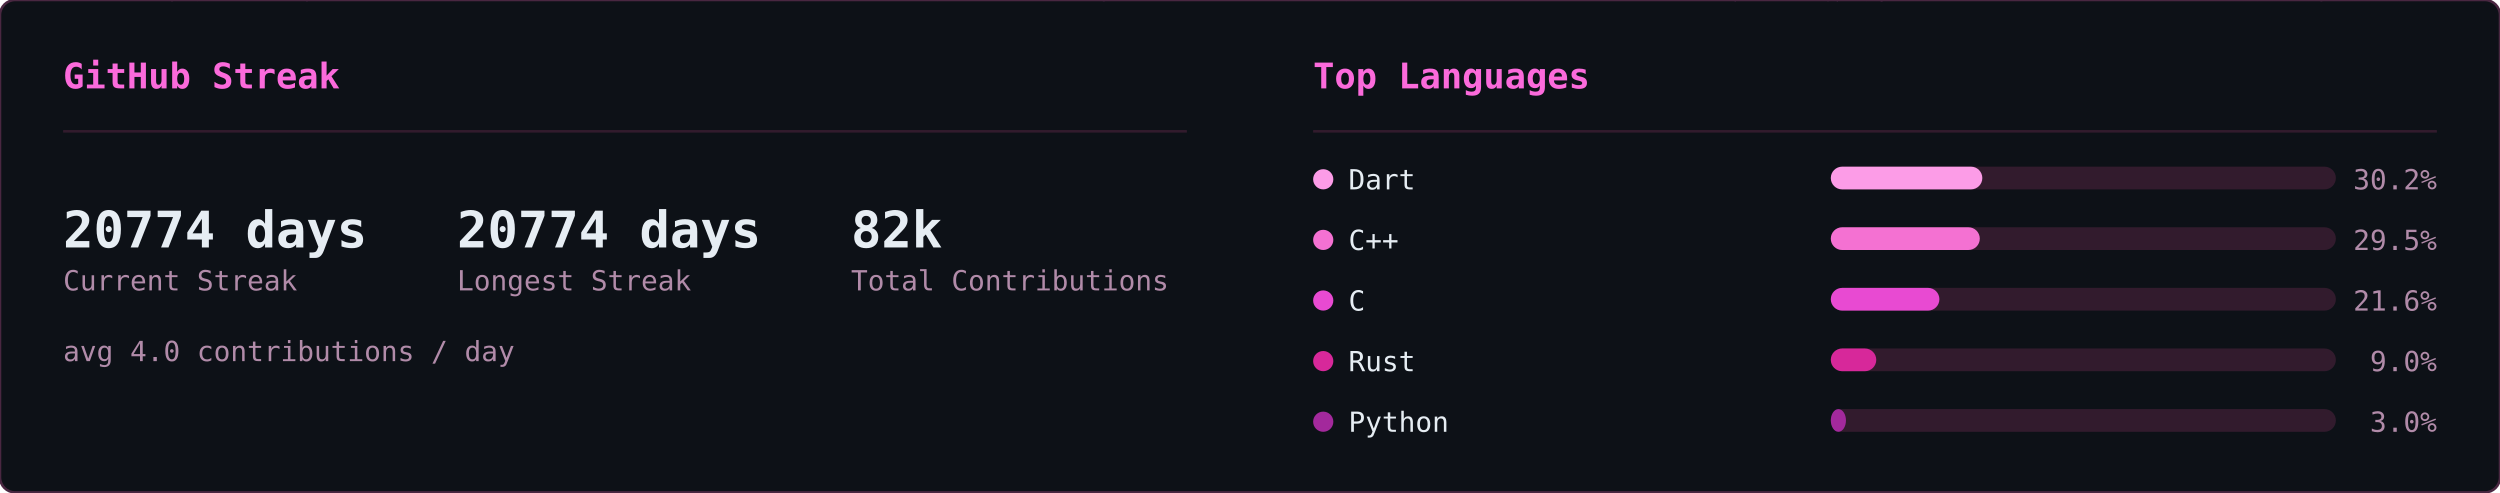
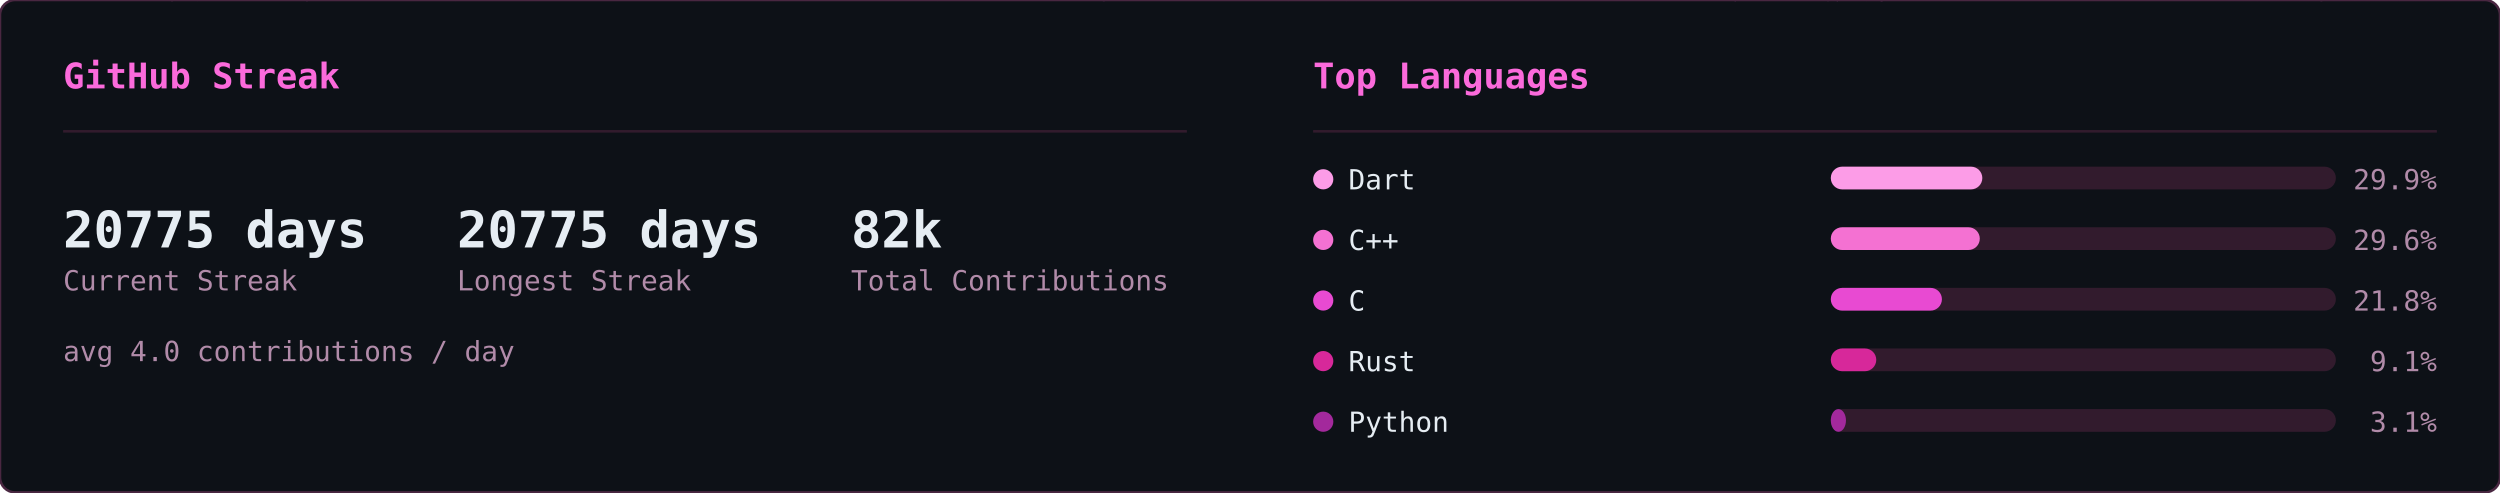
<svg xmlns="http://www.w3.org/2000/svg" width="990" height="195" viewBox="0 0 990 195">
  <defs>
    <clipPath id="row-clip">
      <rect width="990" height="195" rx="6" />
    </clipPath>
  </defs>
  <rect width="990" height="195" rx="6" fill="#0d1117" />
  <g clip-path="url(#row-clip)">
    <g transform="translate(0,0)">
      <g opacity="0.22" font-family="monospace" font-size="12">
        <style>@keyframes sk3s0{from{transform:translateY(-46px)}to{transform:translateY(174px)}}@keyframes sk4s0{from{transform:translateY(-60px)}to{transform:translateY(174px)}}@keyframes sk5s0{from{transform:translateY(-74px)}to{transform:translateY(174px)}}@keyframes sk6s0{from{transform:translateY(-88px)}to{transform:translateY(174px)}}</style>
        <g fill="#ff4fd8" style="animation:sk4s0 1.64s linear -1.62s infinite">
          <text x="46">ﾒ</text>
          <text x="46" y="-14" opacity=".8">5</text>
          <text x="46" y="-28" opacity=".6">ﾐ</text>
          <text x="46" y="-42" opacity=".4">ｯ</text>
          <text x="46" y="-56" opacity=".2">1</text>
        </g>
        <g fill="#ff4fd8" style="animation:sk3s0 2.46s linear -1.57s infinite">
          <text x="308">ﾁ</text>
          <text x="308" y="-14" opacity=".75">ｹ</text>
          <text x="308" y="-28" opacity=".5">1</text>
          <text x="308" y="-42" opacity=".25">ﾚ</text>
        </g>
        <g fill="#ff4fd8" style="animation:sk3s0 1.54s linear -0.32s infinite">
          <text x="11">ﾘ</text>
          <text x="11" y="-14" opacity=".75">ﾙ</text>
          <text x="11" y="-28" opacity=".5">ﾌ</text>
          <text x="11" y="-42" opacity=".25">ﾗ</text>
        </g>
        <g fill="#ff4fd8" style="animation:sk4s0 1.58s linear -1.14s infinite">
          <text x="369">ｳ</text>
          <text x="369" y="-14" opacity=".8">ﾃ</text>
          <text x="369" y="-28" opacity=".6">ﾝ</text>
          <text x="369" y="-42" opacity=".4">ﾃ</text>
          <text x="369" y="-56" opacity=".2">5</text>
        </g>
        <g fill="#ff4fd8" style="animation:sk5s0 1.92s linear -0.21s infinite">
          <text x="194">ﾁ</text>
          <text x="194" y="-14" opacity=".83">ｱ</text>
          <text x="194" y="-28" opacity=".67">ﾓ</text>
          <text x="194" y="-42" opacity=".5">ｾ</text>
          <text x="194" y="-56" opacity=".33">7</text>
          <text x="194" y="-70" opacity=".17">ﾐ</text>
        </g>
        <g fill="#ff4fd8" style="animation:sk4s0 2.06s linear -1.45s infinite">
          <text x="268">ﾅ</text>
          <text x="268" y="-14" opacity=".8">ｹ</text>
          <text x="268" y="-28" opacity=".6">ﾕ</text>
          <text x="268" y="-42" opacity=".4">ﾃ</text>
          <text x="268" y="-56" opacity=".2">ﾄ</text>
        </g>
        <g fill="#ff4fd8" style="animation:sk4s0 3.12s linear -1.90s infinite">
          <text x="187">ﾜ</text>
          <text x="187" y="-14" opacity=".8">ｯ</text>
          <text x="187" y="-28" opacity=".6">4</text>
          <text x="187" y="-42" opacity=".4">7</text>
          <text x="187" y="-56" opacity=".2">ｧ</text>
        </g>
        <g fill="#ff4fd8" style="animation:sk3s0 2.67s linear -1.70s infinite">
          <text x="104">ﾂ</text>
          <text x="104" y="-14" opacity=".75">ﾈ</text>
          <text x="104" y="-28" opacity=".5">ﾂ</text>
          <text x="104" y="-42" opacity=".25">ｶ</text>
        </g>
        <g fill="#ff4fd8" style="animation:sk6s0 2.17s linear -2.04s infinite">
          <text x="275">ｫ</text>
          <text x="275" y="-14" opacity=".86">ﾉ</text>
          <text x="275" y="-28" opacity=".71">0</text>
          <text x="275" y="-42" opacity=".57">ｳ</text>
          <text x="275" y="-56" opacity=".43">ﾈ</text>
          <text x="275" y="-70" opacity=".29">1</text>
          <text x="275" y="-84" opacity=".14">ﾕ</text>
        </g>
        <g fill="#ff4fd8" style="animation:sk4s0 1.51s linear -0.02s infinite">
          <text x="75">ｷ</text>
          <text x="75" y="-14" opacity=".8">ｪ</text>
          <text x="75" y="-28" opacity=".6">5</text>
          <text x="75" y="-42" opacity=".4">8</text>
          <text x="75" y="-56" opacity=".2">ﾁ</text>
        </g>
        <g fill="#ff4fd8" style="animation:sk4s0 3.16s linear -1.48s infinite">
          <text x="292">ﾕ</text>
          <text x="292" y="-14" opacity=".8">ﾛ</text>
          <text x="292" y="-28" opacity=".6">ｶ</text>
          <text x="292" y="-42" opacity=".4">ｻ</text>
          <text x="292" y="-56" opacity=".2">ﾀ</text>
        </g>
        <g fill="#ff4fd8" style="animation:sk6s0 1.90s linear -1.77s infinite">
          <text x="73">ｭ</text>
          <text x="73" y="-14" opacity=".86">ﾑ</text>
          <text x="73" y="-28" opacity=".71">ｴ</text>
          <text x="73" y="-42" opacity=".57">ﾕ</text>
          <text x="73" y="-56" opacity=".43">ﾕ</text>
          <text x="73" y="-70" opacity=".29">0</text>
          <text x="73" y="-84" opacity=".14">ﾒ</text>
        </g>
        <g fill="#ff4fd8" style="animation:sk4s0 2.90s linear -2.10s infinite">
          <text x="100">4</text>
          <text x="100" y="-14" opacity=".8">ﾒ</text>
          <text x="100" y="-28" opacity=".6">4</text>
          <text x="100" y="-42" opacity=".4">ｯ</text>
          <text x="100" y="-56" opacity=".2">ﾔ</text>
        </g>
        <g fill="#ff4fd8" style="animation:sk4s0 2.39s linear -0.35s infinite">
          <text x="65">ﾈ</text>
          <text x="65" y="-14" opacity=".8">ﾑ</text>
          <text x="65" y="-28" opacity=".6">ﾊ</text>
          <text x="65" y="-42" opacity=".4">ﾘ</text>
          <text x="65" y="-56" opacity=".2">ﾐ</text>
        </g>
        <g fill="#ff4fd8" style="animation:sk3s0 1.63s linear -0.03s infinite">
          <text x="144">ﾍ</text>
          <text x="144" y="-14" opacity=".75">ｧ</text>
          <text x="144" y="-28" opacity=".5">0</text>
          <text x="144" y="-42" opacity=".25">ﾏ</text>
        </g>
        <g fill="#ff4fd8" style="animation:sk6s0 2.70s linear -1.72s infinite">
          <text x="407">ﾌ</text>
          <text x="407" y="-14" opacity=".86">ｩ</text>
          <text x="407" y="-28" opacity=".71">8</text>
          <text x="407" y="-42" opacity=".57">ｵ</text>
          <text x="407" y="-56" opacity=".43">ﾎ</text>
          <text x="407" y="-70" opacity=".29">ｨ</text>
          <text x="407" y="-84" opacity=".14">ﾐ</text>
        </g>
        <g fill="#ff4fd8" style="animation:sk5s0 2.63s linear -1.25s infinite">
          <text x="100">ﾂ</text>
          <text x="100" y="-14" opacity=".83">1</text>
          <text x="100" y="-28" opacity=".67">ﾔ</text>
          <text x="100" y="-42" opacity=".5">ｻ</text>
          <text x="100" y="-56" opacity=".33">ﾊ</text>
          <text x="100" y="-70" opacity=".17">ﾀ</text>
        </g>
        <g fill="#ff4fd8" style="animation:sk4s0 2.50s linear -0.17s infinite">
          <text x="434">ﾈ</text>
          <text x="434" y="-14" opacity=".8">ｸ</text>
          <text x="434" y="-28" opacity=".6">ﾗ</text>
          <text x="434" y="-42" opacity=".4">4</text>
          <text x="434" y="-56" opacity=".2">ｻ</text>
        </g>
        <g fill="#ff4fd8" style="animation:sk4s0 1.66s linear -0.90s infinite">
          <text x="426">ﾓ</text>
          <text x="426" y="-14" opacity=".8">ｸ</text>
          <text x="426" y="-28" opacity=".6">ﾀ</text>
          <text x="426" y="-42" opacity=".4">ｽ</text>
          <text x="426" y="-56" opacity=".2">ｶ</text>
        </g>
        <g fill="#ff4fd8" style="animation:sk6s0 3.12s linear -0.85s infinite">
          <text x="120">ﾀ</text>
          <text x="120" y="-14" opacity=".86">ﾅ</text>
          <text x="120" y="-28" opacity=".71">ｮ</text>
          <text x="120" y="-42" opacity=".57">ｧ</text>
          <text x="120" y="-56" opacity=".43">ﾎ</text>
          <text x="120" y="-70" opacity=".29">ｬ</text>
          <text x="120" y="-84" opacity=".14">ｺ</text>
        </g>
        <g fill="#ff4fd8" style="animation:sk5s0 3.17s linear -2.86s infinite">
          <text x="166">8</text>
          <text x="166" y="-14" opacity=".83">ﾐ</text>
          <text x="166" y="-28" opacity=".67">ﾖ</text>
          <text x="166" y="-42" opacity=".5">0</text>
          <text x="166" y="-56" opacity=".33">ｧ</text>
          <text x="166" y="-70" opacity=".17">ﾕ</text>
        </g>
        <g fill="#ff4fd8" style="animation:sk4s0 1.55s linear -0.91s infinite">
          <text x="227">ﾚ</text>
          <text x="227" y="-14" opacity=".8">ｴ</text>
          <text x="227" y="-28" opacity=".6">0</text>
          <text x="227" y="-42" opacity=".4">ｫ</text>
          <text x="227" y="-56" opacity=".2">ｳ</text>
        </g>
        <g fill="#ff4fd8" style="animation:sk4s0 2.74s linear -2.51s infinite">
          <text x="349">9</text>
          <text x="349" y="-14" opacity=".8">5</text>
          <text x="349" y="-28" opacity=".6">ｾ</text>
          <text x="349" y="-42" opacity=".4">ｷ</text>
          <text x="349" y="-56" opacity=".2">1</text>
        </g>
        <g fill="#ff4fd8" style="animation:sk4s0 2.38s linear -1.95s infinite">
          <text x="197">3</text>
          <text x="197" y="-14" opacity=".8">ｴ</text>
          <text x="197" y="-28" opacity=".6">ｩ</text>
          <text x="197" y="-42" opacity=".4">ﾚ</text>
          <text x="197" y="-56" opacity=".2">ﾁ</text>
        </g>
        <g fill="#ff4fd8" style="animation:sk6s0 2.18s linear -1.74s infinite">
          <text x="178">ｳ</text>
          <text x="178" y="-14" opacity=".86">ﾒ</text>
          <text x="178" y="-28" opacity=".71">ﾙ</text>
          <text x="178" y="-42" opacity=".57">ｨ</text>
          <text x="178" y="-56" opacity=".43">ﾌ</text>
          <text x="178" y="-70" opacity=".29">ﾄ</text>
          <text x="178" y="-84" opacity=".14">ﾗ</text>
        </g>
        <g fill="#ff4fd8" style="animation:sk4s0 1.98s linear -1.87s infinite">
          <text x="193">ﾌ</text>
          <text x="193" y="-14" opacity=".8">ﾎ</text>
          <text x="193" y="-28" opacity=".6">ｿ</text>
          <text x="193" y="-42" opacity=".4">0</text>
          <text x="193" y="-56" opacity=".2">ｶ</text>
        </g>
        <g fill="#ff4fd8" style="animation:sk6s0 2.82s linear -1.92s infinite">
          <text x="107">ﾉ</text>
          <text x="107" y="-14" opacity=".86">ﾋ</text>
          <text x="107" y="-28" opacity=".71">3</text>
          <text x="107" y="-42" opacity=".57">ﾐ</text>
          <text x="107" y="-56" opacity=".43">ﾊ</text>
          <text x="107" y="-70" opacity=".29">ｳ</text>
          <text x="107" y="-84" opacity=".14">ﾍ</text>
        </g>
        <g fill="#ff4fd8" style="animation:sk5s0 2.51s linear -0.01s infinite">
          <text x="93">ﾎ</text>
          <text x="93" y="-14" opacity=".83">ｴ</text>
          <text x="93" y="-28" opacity=".67">1</text>
          <text x="93" y="-42" opacity=".5">ﾓ</text>
          <text x="93" y="-56" opacity=".33">ｫ</text>
          <text x="93" y="-70" opacity=".17">ﾉ</text>
        </g>
        <g fill="#ff4fd8" style="animation:sk6s0 3.01s linear -2.70s infinite">
          <text x="350">ﾃ</text>
          <text x="350" y="-14" opacity=".86">ｬ</text>
          <text x="350" y="-28" opacity=".71">ﾒ</text>
          <text x="350" y="-42" opacity=".57">ﾊ</text>
          <text x="350" y="-56" opacity=".43">ｫ</text>
          <text x="350" y="-70" opacity=".29">ｭ</text>
          <text x="350" y="-84" opacity=".14">ｲ</text>
        </g>
        <g fill="#ff4fd8" style="animation:sk3s0 1.54s linear -0.70s infinite">
          <text x="124">ｻ</text>
          <text x="124" y="-14" opacity=".75">ｻ</text>
          <text x="124" y="-28" opacity=".5">ﾃ</text>
          <text x="124" y="-42" opacity=".25">ﾒ</text>
        </g>
        <g fill="#ff4fd8" style="animation:sk4s0 2.82s linear -0.58s infinite">
          <text x="91">ﾖ</text>
          <text x="91" y="-14" opacity=".8">ｭ</text>
          <text x="91" y="-28" opacity=".6">ｲ</text>
          <text x="91" y="-42" opacity=".4">1</text>
          <text x="91" y="-56" opacity=".2">ﾌ</text>
        </g>
        <g fill="#ff4fd8" style="animation:sk6s0 2.36s linear -0.37s infinite">
          <text x="467">ﾑ</text>
          <text x="467" y="-14" opacity=".86">9</text>
          <text x="467" y="-28" opacity=".71">ﾊ</text>
          <text x="467" y="-42" opacity=".57">ｿ</text>
          <text x="467" y="-56" opacity=".43">ｫ</text>
          <text x="467" y="-70" opacity=".29">9</text>
          <text x="467" y="-84" opacity=".14">1</text>
        </g>
        <g fill="#ff4fd8" style="animation:sk6s0 1.74s linear -0.38s infinite">
          <text x="144">6</text>
          <text x="144" y="-14" opacity=".86">ﾌ</text>
          <text x="144" y="-28" opacity=".71">ﾓ</text>
          <text x="144" y="-42" opacity=".57">ﾈ</text>
          <text x="144" y="-56" opacity=".43">ﾌ</text>
          <text x="144" y="-70" opacity=".29">ｽ</text>
          <text x="144" y="-84" opacity=".14">ｴ</text>
        </g>
        <g fill="#ff4fd8" style="animation:sk3s0 1.68s linear -1.24s infinite">
          <text x="434">ｷ</text>
          <text x="434" y="-14" opacity=".75">7</text>
          <text x="434" y="-28" opacity=".5">ﾚ</text>
          <text x="434" y="-42" opacity=".25">ｱ</text>
        </g>
        <g fill="#ff4fd8" style="animation:sk3s0 2.42s linear -1.42s infinite">
          <text x="444">ﾚ</text>
          <text x="444" y="-14" opacity=".75">ﾙ</text>
          <text x="444" y="-28" opacity=".5">ｫ</text>
          <text x="444" y="-42" opacity=".25">3</text>
        </g>
        <g fill="#ff4fd8" style="animation:sk3s0 1.73s linear -1.55s infinite">
          <text x="461">ｶ</text>
          <text x="461" y="-14" opacity=".75">6</text>
          <text x="461" y="-28" opacity=".5">ｵ</text>
          <text x="461" y="-42" opacity=".25">ﾃ</text>
        </g>
        <g fill="#ff4fd8" style="animation:sk5s0 1.91s linear -0.48s infinite">
          <text x="174">ｵ</text>
          <text x="174" y="-14" opacity=".83">ﾈ</text>
          <text x="174" y="-28" opacity=".67">ﾏ</text>
          <text x="174" y="-42" opacity=".5">ﾜ</text>
          <text x="174" y="-56" opacity=".33">ｺ</text>
          <text x="174" y="-70" opacity=".17">ｵ</text>
        </g>
        <g fill="#ff4fd8" style="animation:sk3s0 2.94s linear -1.07s infinite">
          <text x="16">ｲ</text>
          <text x="16" y="-14" opacity=".75">ｱ</text>
          <text x="16" y="-28" opacity=".5">ｸ</text>
          <text x="16" y="-42" opacity=".25">ﾛ</text>
        </g>
      </g>
    </g>
    <g transform="translate(495,0)">
      <g opacity="0.22" font-family="monospace" font-size="12">
        <style>@keyframes ln3s1{from{transform:translateY(-46px)}to{transform:translateY(209px)}}@keyframes ln4s1{from{transform:translateY(-60px)}to{transform:translateY(209px)}}@keyframes ln5s1{from{transform:translateY(-74px)}to{transform:translateY(209px)}}@keyframes ln6s1{from{transform:translateY(-88px)}to{transform:translateY(209px)}}</style>
        <g fill="#ff4fd8" style="animation:ln6s1 1.92s linear -0.55s infinite">
          <text x="298">8</text>
          <text x="298" y="-14" opacity=".86">ｼ</text>
          <text x="298" y="-28" opacity=".71">ﾁ</text>
          <text x="298" y="-42" opacity=".57">ﾜ</text>
          <text x="298" y="-56" opacity=".43">ﾏ</text>
          <text x="298" y="-70" opacity=".29">ｭ</text>
          <text x="298" y="-84" opacity=".14">ﾎ</text>
        </g>
        <g fill="#ff4fd8" style="animation:ln4s1 2.21s linear -0.20s infinite">
          <text x="124">ﾐ</text>
          <text x="124" y="-14" opacity=".8">1</text>
          <text x="124" y="-28" opacity=".6">ﾏ</text>
          <text x="124" y="-42" opacity=".4">0</text>
          <text x="124" y="-56" opacity=".2">ﾖ</text>
        </g>
        <g fill="#ff4fd8" style="animation:ln6s1 1.71s linear -0.07s infinite">
          <text x="416">ｽ</text>
          <text x="416" y="-14" opacity=".86">ﾎ</text>
          <text x="416" y="-28" opacity=".71">ﾒ</text>
          <text x="416" y="-42" opacity=".57">ｭ</text>
          <text x="416" y="-56" opacity=".43">ｿ</text>
          <text x="416" y="-70" opacity=".29">ﾋ</text>
          <text x="416" y="-84" opacity=".14">6</text>
        </g>
        <g fill="#ff4fd8" style="animation:ln3s1 1.63s linear -1.08s infinite">
          <text x="381">6</text>
          <text x="381" y="-14" opacity=".75">ﾊ</text>
          <text x="381" y="-28" opacity=".5">ｿ</text>
          <text x="381" y="-42" opacity=".25">ﾙ</text>
        </g>
        <g fill="#ff4fd8" style="animation:ln3s1 2.63s linear -2.44s infinite">
          <text x="420">ｮ</text>
          <text x="420" y="-14" opacity=".75">ｺ</text>
          <text x="420" y="-28" opacity=".5">1</text>
          <text x="420" y="-42" opacity=".25">ﾂ</text>
        </g>
        <g fill="#ff4fd8" style="animation:ln6s1 3.00s linear -0.44s infinite">
          <text x="486">ｹ</text>
          <text x="486" y="-14" opacity=".86">ｺ</text>
          <text x="486" y="-28" opacity=".71">1</text>
          <text x="486" y="-42" opacity=".57">ﾗ</text>
          <text x="486" y="-56" opacity=".43">ｳ</text>
          <text x="486" y="-70" opacity=".29">ｨ</text>
          <text x="486" y="-84" opacity=".14">ｼ</text>
        </g>
        <g fill="#ff4fd8" style="animation:ln4s1 2.16s linear -0.41s infinite">
          <text x="67">ﾚ</text>
          <text x="67" y="-14" opacity=".8">ｧ</text>
          <text x="67" y="-28" opacity=".6">ｴ</text>
          <text x="67" y="-42" opacity=".4">ﾓ</text>
          <text x="67" y="-56" opacity=".2">ﾆ</text>
        </g>
        <g fill="#ff4fd8" style="animation:ln6s1 1.87s linear -1.37s infinite">
          <text x="255">ﾚ</text>
          <text x="255" y="-14" opacity=".86">ｩ</text>
          <text x="255" y="-28" opacity=".71">ｾ</text>
          <text x="255" y="-42" opacity=".57">ｲ</text>
          <text x="255" y="-56" opacity=".43">ﾖ</text>
          <text x="255" y="-70" opacity=".29">ﾊ</text>
          <text x="255" y="-84" opacity=".14">ｬ</text>
        </g>
        <g fill="#ff4fd8" style="animation:ln4s1 2.84s linear -1.91s infinite">
          <text x="47">6</text>
          <text x="47" y="-14" opacity=".8">ｮ</text>
          <text x="47" y="-28" opacity=".6">ｦ</text>
          <text x="47" y="-42" opacity=".4">1</text>
          <text x="47" y="-56" opacity=".2">3</text>
        </g>
        <g fill="#ff4fd8" style="animation:ln6s1 3.08s linear -0.39s infinite">
          <text x="231">ﾀ</text>
          <text x="231" y="-14" opacity=".86">ﾍ</text>
          <text x="231" y="-28" opacity=".71">ｼ</text>
          <text x="231" y="-42" opacity=".57">ｵ</text>
          <text x="231" y="-56" opacity=".43">ｲ</text>
          <text x="231" y="-70" opacity=".29">ﾇ</text>
          <text x="231" y="-84" opacity=".14">ｪ</text>
        </g>
        <g fill="#ff4fd8" style="animation:ln4s1 1.63s linear -0.17s infinite">
          <text x="247">ｨ</text>
          <text x="247" y="-14" opacity=".8">ｹ</text>
          <text x="247" y="-28" opacity=".6">ｴ</text>
          <text x="247" y="-42" opacity=".4">ﾇ</text>
          <text x="247" y="-56" opacity=".2">ﾜ</text>
        </g>
        <g fill="#ff4fd8" style="animation:ln5s1 1.73s linear -0.09s infinite">
          <text x="93">ｴ</text>
          <text x="93" y="-14" opacity=".83">ｽ</text>
          <text x="93" y="-28" opacity=".67">1</text>
          <text x="93" y="-42" opacity=".5">ｴ</text>
          <text x="93" y="-56" opacity=".33">ｿ</text>
          <text x="93" y="-70" opacity=".17">ﾐ</text>
        </g>
        <g fill="#ff4fd8" style="animation:ln3s1 1.75s linear -1.15s infinite">
          <text x="316">ﾒ</text>
          <text x="316" y="-14" opacity=".75">ﾒ</text>
          <text x="316" y="-28" opacity=".5">ｽ</text>
          <text x="316" y="-42" opacity=".25">ﾖ</text>
        </g>
        <g fill="#ff4fd8" style="animation:ln4s1 2.67s linear -1.76s infinite">
          <text x="242">ｳ</text>
          <text x="242" y="-14" opacity=".8">ﾋ</text>
          <text x="242" y="-28" opacity=".6">ﾃ</text>
          <text x="242" y="-42" opacity=".4">ﾏ</text>
          <text x="242" y="-56" opacity=".2">8</text>
        </g>
        <g fill="#ff4fd8" style="animation:ln3s1 1.82s linear -0.57s infinite">
          <text x="141">ｿ</text>
          <text x="141" y="-14" opacity=".75">ｾ</text>
          <text x="141" y="-28" opacity=".5">ｶ</text>
          <text x="141" y="-42" opacity=".25">ｾ</text>
        </g>
        <g fill="#ff4fd8" style="animation:ln4s1 1.77s linear -0.92s infinite">
          <text x="146">6</text>
          <text x="146" y="-14" opacity=".8">ﾕ</text>
          <text x="146" y="-28" opacity=".6">ﾕ</text>
          <text x="146" y="-42" opacity=".4">ｳ</text>
          <text x="146" y="-56" opacity=".2">8</text>
        </g>
        <g fill="#ff4fd8" style="animation:ln3s1 3.13s linear -1.71s infinite">
          <text x="108">ﾅ</text>
          <text x="108" y="-14" opacity=".75">ﾖ</text>
          <text x="108" y="-28" opacity=".5">ﾊ</text>
          <text x="108" y="-42" opacity=".25">ｷ</text>
        </g>
        <g fill="#ff4fd8" style="animation:ln5s1 2.68s linear -0.16s infinite">
          <text x="327">6</text>
          <text x="327" y="-14" opacity=".83">ﾕ</text>
          <text x="327" y="-28" opacity=".67">6</text>
          <text x="327" y="-42" opacity=".5">1</text>
          <text x="327" y="-56" opacity=".33">9</text>
          <text x="327" y="-70" opacity=".17">ｩ</text>
        </g>
        <g fill="#ff4fd8" style="animation:ln6s1 3.20s linear -2.67s infinite">
          <text x="32">9</text>
          <text x="32" y="-14" opacity=".86">3</text>
          <text x="32" y="-28" opacity=".71">ｦ</text>
          <text x="32" y="-42" opacity=".57">ｶ</text>
          <text x="32" y="-56" opacity=".43">ﾛ</text>
          <text x="32" y="-70" opacity=".29">1</text>
          <text x="32" y="-84" opacity=".14">7</text>
        </g>
        <g fill="#ff4fd8" style="animation:ln5s1 2.25s linear -1.73s infinite">
          <text x="478">ｭ</text>
          <text x="478" y="-14" opacity=".83">4</text>
          <text x="478" y="-28" opacity=".67">ﾍ</text>
          <text x="478" y="-42" opacity=".5">4</text>
          <text x="478" y="-56" opacity=".33">7</text>
          <text x="478" y="-70" opacity=".17">ｩ</text>
        </g>
        <g fill="#ff4fd8" style="animation:ln5s1 2.48s linear -1.57s infinite">
          <text x="211">ﾂ</text>
          <text x="211" y="-14" opacity=".83">ﾋ</text>
          <text x="211" y="-28" opacity=".67">ｪ</text>
          <text x="211" y="-42" opacity=".5">ｮ</text>
          <text x="211" y="-56" opacity=".33">ﾓ</text>
          <text x="211" y="-70" opacity=".17">3</text>
        </g>
        <g fill="#ff4fd8" style="animation:ln6s1 2.16s linear -1.63s infinite">
          <text x="213">ｾ</text>
          <text x="213" y="-14" opacity=".86">ﾕ</text>
          <text x="213" y="-28" opacity=".71">ｩ</text>
          <text x="213" y="-42" opacity=".57">3</text>
          <text x="213" y="-56" opacity=".43">ｽ</text>
          <text x="213" y="-70" opacity=".29">ﾄ</text>
          <text x="213" y="-84" opacity=".14">ﾔ</text>
        </g>
        <g fill="#ff4fd8" style="animation:ln4s1 3.05s linear -2.67s infinite">
          <text x="35">ｷ</text>
          <text x="35" y="-14" opacity=".8">ﾆ</text>
          <text x="35" y="-28" opacity=".6">ｷ</text>
          <text x="35" y="-42" opacity=".4">ｮ</text>
          <text x="35" y="-56" opacity=".2">ﾚ</text>
        </g>
        <g fill="#ff4fd8" style="animation:ln5s1 2.84s linear -2.45s infinite">
          <text x="279">ﾉ</text>
          <text x="279" y="-14" opacity=".83">9</text>
          <text x="279" y="-28" opacity=".67">ｻ</text>
          <text x="279" y="-42" opacity=".5">0</text>
          <text x="279" y="-56" opacity=".33">ｺ</text>
          <text x="279" y="-70" opacity=".17">ｻ</text>
        </g>
        <g fill="#ff4fd8" style="animation:ln3s1 3.12s linear -2.03s infinite">
          <text x="12">ｷ</text>
          <text x="12" y="-14" opacity=".75">1</text>
          <text x="12" y="-28" opacity=".5">ﾘ</text>
          <text x="12" y="-42" opacity=".25">ﾛ</text>
        </g>
        <g fill="#ff4fd8" style="animation:ln6s1 1.90s linear -1.89s infinite">
          <text x="397">ｹ</text>
          <text x="397" y="-14" opacity=".86">ﾏ</text>
          <text x="397" y="-28" opacity=".71">ﾊ</text>
          <text x="397" y="-42" opacity=".57">ﾇ</text>
          <text x="397" y="-56" opacity=".43">ｵ</text>
          <text x="397" y="-70" opacity=".29">ﾘ</text>
          <text x="397" y="-84" opacity=".14">ｸ</text>
        </g>
        <g fill="#ff4fd8" style="animation:ln3s1 3.18s linear -2.34s infinite">
          <text x="391">ｳ</text>
          <text x="391" y="-14" opacity=".75">ﾚ</text>
          <text x="391" y="-28" opacity=".5">ﾍ</text>
          <text x="391" y="-42" opacity=".25">ｸ</text>
        </g>
        <g fill="#ff4fd8" style="animation:ln6s1 1.74s linear -1.68s infinite">
          <text x="84">7</text>
          <text x="84" y="-14" opacity=".86">ｪ</text>
          <text x="84" y="-28" opacity=".71">ｯ</text>
          <text x="84" y="-42" opacity=".57">3</text>
          <text x="84" y="-56" opacity=".43">0</text>
          <text x="84" y="-70" opacity=".29">ﾂ</text>
          <text x="84" y="-84" opacity=".14">ﾙ</text>
        </g>
        <g fill="#ff4fd8" style="animation:ln3s1 2.78s linear -1.12s infinite">
          <text x="190">ｯ</text>
          <text x="190" y="-14" opacity=".75">ﾍ</text>
          <text x="190" y="-28" opacity=".5">ｨ</text>
          <text x="190" y="-42" opacity=".25">ﾉ</text>
        </g>
        <g fill="#ff4fd8" style="animation:ln3s1 3.01s linear -2.77s infinite">
          <text x="117">ﾓ</text>
          <text x="117" y="-14" opacity=".75">ﾁ</text>
          <text x="117" y="-28" opacity=".5">ﾋ</text>
          <text x="117" y="-42" opacity=".25">ﾓ</text>
        </g>
        <g fill="#ff4fd8" style="animation:ln6s1 2.29s linear -0.21s infinite">
          <text x="248">ﾃ</text>
          <text x="248" y="-14" opacity=".86">ｿ</text>
          <text x="248" y="-28" opacity=".71">3</text>
          <text x="248" y="-42" opacity=".57">ﾁ</text>
          <text x="248" y="-56" opacity=".43">ﾄ</text>
          <text x="248" y="-70" opacity=".29">ｱ</text>
          <text x="248" y="-84" opacity=".14">0</text>
        </g>
        <g fill="#ff4fd8" style="animation:ln6s1 2.87s linear -0.12s infinite">
          <text x="153">1</text>
          <text x="153" y="-14" opacity=".86">ｧ</text>
          <text x="153" y="-28" opacity=".71">ﾋ</text>
          <text x="153" y="-42" opacity=".57">ｬ</text>
          <text x="153" y="-56" opacity=".43">ﾛ</text>
          <text x="153" y="-70" opacity=".29">ｹ</text>
          <text x="153" y="-84" opacity=".14">ﾗ</text>
        </g>
        <g fill="#ff4fd8" style="animation:ln3s1 2.21s linear -2.03s infinite">
          <text x="51">8</text>
          <text x="51" y="-14" opacity=".75">ﾊ</text>
          <text x="51" y="-28" opacity=".5">8</text>
          <text x="51" y="-42" opacity=".25">ｨ</text>
        </g>
        <g fill="#ff4fd8" style="animation:ln5s1 2.61s linear -1.81s infinite">
          <text x="226">ｬ</text>
          <text x="226" y="-14" opacity=".83">ﾉ</text>
          <text x="226" y="-28" opacity=".67">ｸ</text>
          <text x="226" y="-42" opacity=".5">ﾉ</text>
          <text x="226" y="-56" opacity=".33">ｳ</text>
          <text x="226" y="-70" opacity=".17">6</text>
        </g>
        <g fill="#ff4fd8" style="animation:ln3s1 2.47s linear -0.67s infinite">
          <text x="39">ﾌ</text>
          <text x="39" y="-14" opacity=".75">8</text>
          <text x="39" y="-28" opacity=".5">ｫ</text>
          <text x="39" y="-42" opacity=".25">ｵ</text>
        </g>
        <g fill="#ff4fd8" style="animation:ln6s1 2.77s linear -1.10s infinite">
          <text x="250">ｪ</text>
          <text x="250" y="-14" opacity=".86">ｩ</text>
          <text x="250" y="-28" opacity=".71">ﾒ</text>
          <text x="250" y="-42" opacity=".57">ﾛ</text>
          <text x="250" y="-56" opacity=".43">ﾇ</text>
          <text x="250" y="-70" opacity=".29">1</text>
          <text x="250" y="-84" opacity=".14">2</text>
        </g>
        <g fill="#ff4fd8" style="animation:ln3s1 1.88s linear -1.54s infinite">
          <text x="157">ﾘ</text>
          <text x="157" y="-14" opacity=".75">1</text>
          <text x="157" y="-28" opacity=".5">ﾒ</text>
          <text x="157" y="-42" opacity=".25">ｲ</text>
        </g>
        <g fill="#ff4fd8" style="animation:ln6s1 2.32s linear -2.25s infinite">
          <text x="57">0</text>
          <text x="57" y="-14" opacity=".86">ﾋ</text>
          <text x="57" y="-28" opacity=".71">ｿ</text>
          <text x="57" y="-42" opacity=".57">7</text>
          <text x="57" y="-56" opacity=".43">ﾏ</text>
          <text x="57" y="-70" opacity=".29">ﾇ</text>
          <text x="57" y="-84" opacity=".14">ｬ</text>
        </g>
      </g>
    </g>
  </g>
  <rect width="990" height="195" rx="6" fill="none" stroke="#492741" stroke-width="1" />
  <g transform="translate(0,0)">
    <text x="25" y="35" font-family="monospace" font-size="14" font-weight="600" fill="#fb6adb">GitHub Streak</text>
    <line x1="25" y1="52" x2="470" y2="52" stroke="#321b2d" stroke-width="1" />
-     <text x="25" y="98" font-family="monospace" font-size="20" font-weight="700" fill="#e6edf3">20774 days</text>
+     <text x="25" y="98" font-family="monospace" font-size="20" font-weight="700" fill="#e6edf3">20775 days</text>
    <text x="25" y="115" font-family="monospace" font-size="11" fill="#b18ba9">Current Streak</text>
-     <text x="181" y="98" font-family="monospace" font-size="20" font-weight="700" fill="#e6edf3">20774 days</text>
+     <text x="181" y="98" font-family="monospace" font-size="20" font-weight="700" fill="#e6edf3">20775 days</text>
    <text x="181" y="115" font-family="monospace" font-size="11" fill="#b18ba9">Longest Streak</text>
    <text x="337" y="98" font-family="monospace" font-size="20" font-weight="700" fill="#e6edf3">82k</text>
    <text x="337" y="115" font-family="monospace" font-size="11" fill="#b18ba9">Total Contributions</text>
    <text x="25" y="143" font-family="monospace" font-size="11" fill="#b18ba9">avg 4.0 contributions / day</text>
  </g>
  <g transform="translate(495,0)">
    <text x="25" y="35" font-family="monospace" font-size="14" font-weight="600" fill="#fb6adb">Top Languages</text>
    <line x1="25" y1="52" x2="470" y2="52" stroke="#321b2d" stroke-width="1" />
    <circle cx="29" cy="71" r="4" fill="#fc9ce7" />
    <text x="39" y="75" font-family="monospace" font-size="11" fill="#e6edf3">Dart</text>
    <rect x="230" y="66" width="200" height="9" rx="4.5" fill="#321b2d" />
    <rect x="230" y="66" width="60" height="9" rx="4.5" fill="#fc9ce7" />
-     <text x="470" y="75" text-anchor="end" font-family="monospace" font-size="11" fill="#b18ba9">30.2%</text>
+     <text x="470" y="75" text-anchor="end" font-family="monospace" font-size="11" fill="#b18ba9">29.9%</text>
    <circle cx="29" cy="95" r="4" fill="#f471d2" />
    <text x="39" y="99" font-family="monospace" font-size="11" fill="#e6edf3">C++</text>
    <rect x="230" y="90" width="200" height="9" rx="4.5" fill="#321b2d" />
    <rect x="230" y="90" width="59" height="9" rx="4.5" fill="#f471d2" />
-     <text x="470" y="99" text-anchor="end" font-family="monospace" font-size="11" fill="#b18ba9">29.5%</text>
+     <text x="470" y="99" text-anchor="end" font-family="monospace" font-size="11" fill="#b18ba9">29.6%</text>
    <circle cx="29" cy="119" r="4" fill="#e84ad2" />
    <text x="39" y="123" font-family="monospace" font-size="11" fill="#e6edf3">C</text>
    <rect x="230" y="114" width="200" height="9" rx="4.5" fill="#321b2d" />
-     <rect x="230" y="114" width="43" height="9" rx="4.5" fill="#e84ad2" />
-     <text x="470" y="123" text-anchor="end" font-family="monospace" font-size="11" fill="#b18ba9">21.6%</text>
+     <rect x="230" y="114" width="44" height="9" rx="4.5" fill="#e84ad2" />
+     <text x="470" y="123" text-anchor="end" font-family="monospace" font-size="11" fill="#b18ba9">21.8%</text>
    <circle cx="29" cy="143" r="4" fill="#d7289a" />
    <text x="39" y="147" font-family="monospace" font-size="11" fill="#e6edf3">Rust</text>
    <rect x="230" y="138" width="200" height="9" rx="4.5" fill="#321b2d" />
    <rect x="230" y="138" width="18" height="9" rx="4.5" fill="#d7289a" />
-     <text x="470" y="147" text-anchor="end" font-family="monospace" font-size="11" fill="#b18ba9">9.0%</text>
+     <text x="470" y="147" text-anchor="end" font-family="monospace" font-size="11" fill="#b18ba9">9.1%</text>
    <circle cx="29" cy="167" r="4" fill="#a3299c" />
    <text x="39" y="171" font-family="monospace" font-size="11" fill="#e6edf3">Python</text>
    <rect x="230" y="162" width="200" height="9" rx="4.5" fill="#321b2d" />
    <rect x="230" y="162" width="6" height="9" rx="4.5" fill="#a3299c" />
-     <text x="470" y="171" text-anchor="end" font-family="monospace" font-size="11" fill="#b18ba9">3.0%</text>
+     <text x="470" y="171" text-anchor="end" font-family="monospace" font-size="11" fill="#b18ba9">3.1%</text>
  </g>
</svg>
